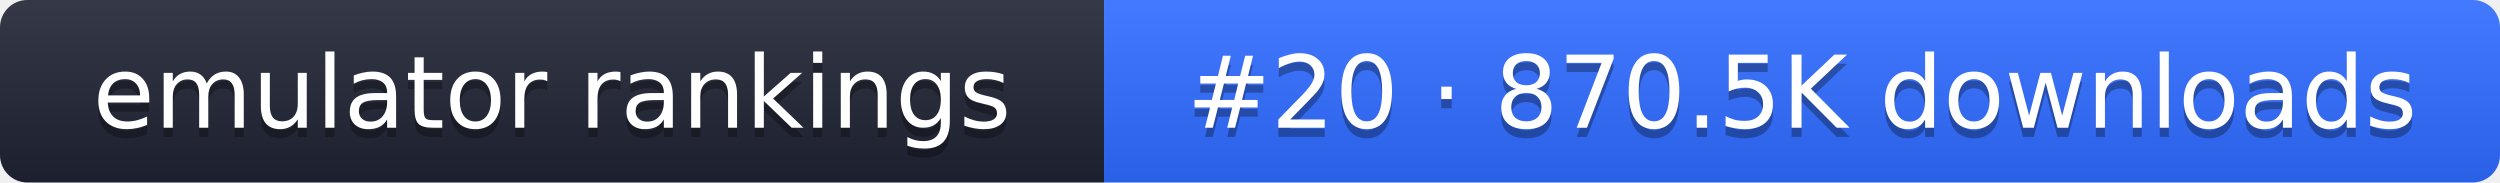
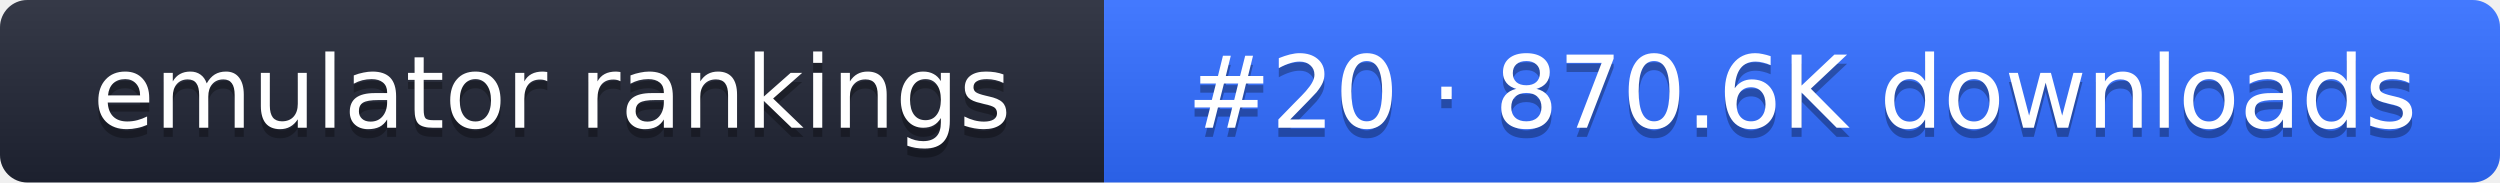
- <svg xmlns="http://www.w3.org/2000/svg" width="274" height="20" role="img" aria-label="emulator rankings: #20 · 870.5K downloads">
+ <svg xmlns="http://www.w3.org/2000/svg" width="274" height="20" role="img" aria-label="emulator rankings: #20 · 870.6K downloads">
  <linearGradient id="g" x2="0" y2="100%">
    <stop offset="0" stop-color="#fff" stop-opacity=".1" />
    <stop offset="1" stop-opacity=".1" />
  </linearGradient>
  <clipPath id="r">
    <rect width="274" height="20" rx="3" fill="#fff" />
  </clipPath>
  <g clip-path="url(#r)">
    <rect width="121" height="20" fill="#1f2433" />
    <rect x="121" width="153" height="20" fill="#2f6bff" />
    <rect width="274" height="20" fill="url(#g)" />
  </g>
  <g fill="#fff" text-anchor="middle" font-family="Verdana,DejaVu Sans,sans-serif" font-size="11">
    <text x="60.5" y="15" fill="#010101" fill-opacity=".3">emulator rankings</text>
    <text x="60.5" y="14">emulator rankings</text>
-     <text x="197.5" y="15" fill="#010101" fill-opacity=".3">#20 · 870.5K downloads</text>
-     <text x="197.5" y="14">#20 · 870.5K downloads</text>
+     <text x="197.5" y="15" fill="#010101" fill-opacity=".3">#20 · 870.6K downloads</text>
+     <text x="197.5" y="14">#20 · 870.6K downloads</text>
  </g>
</svg>
